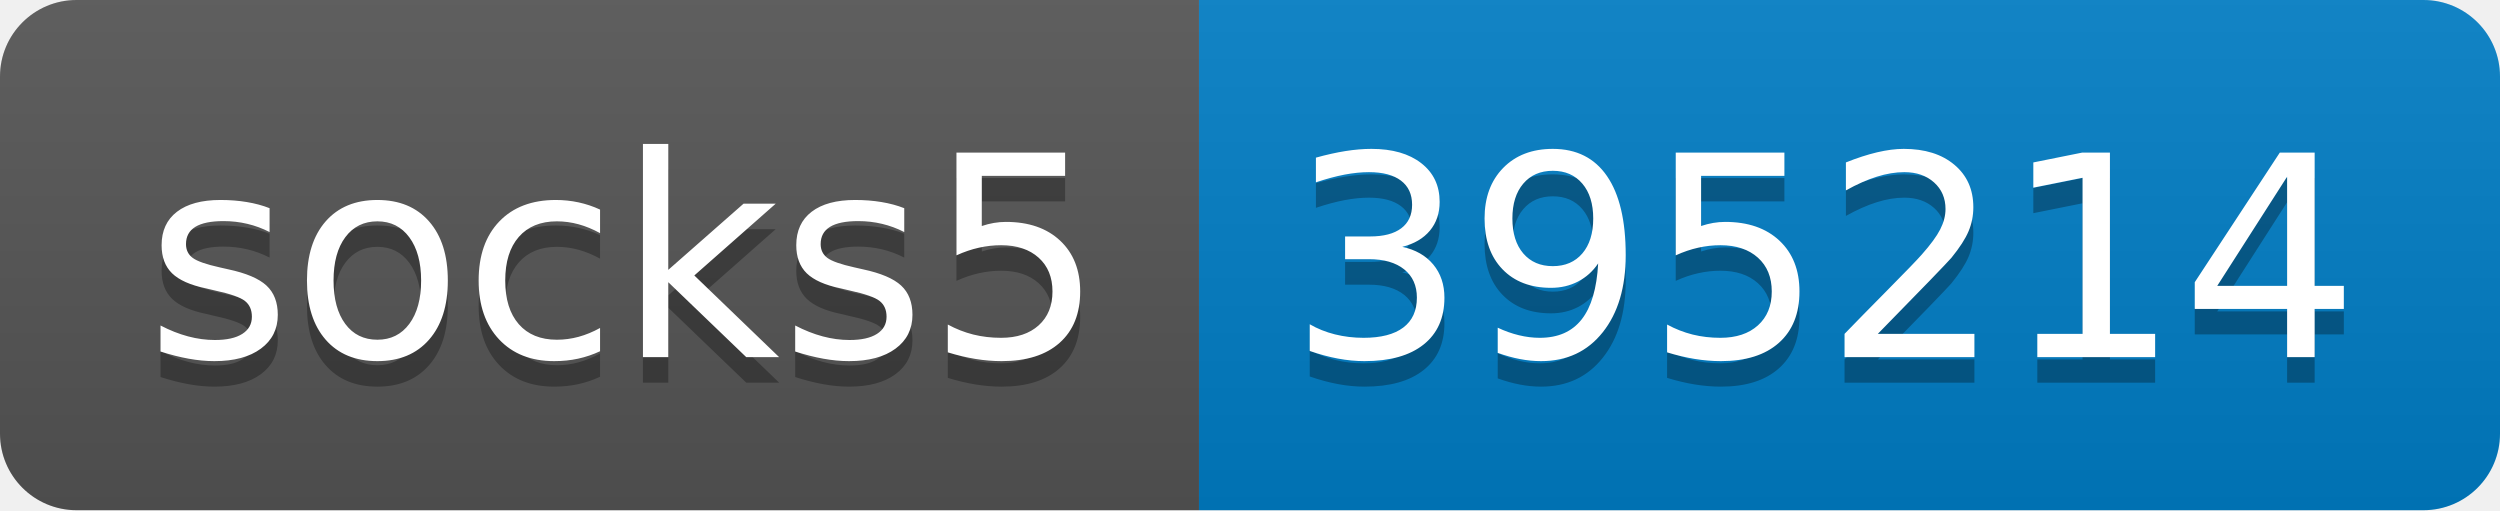
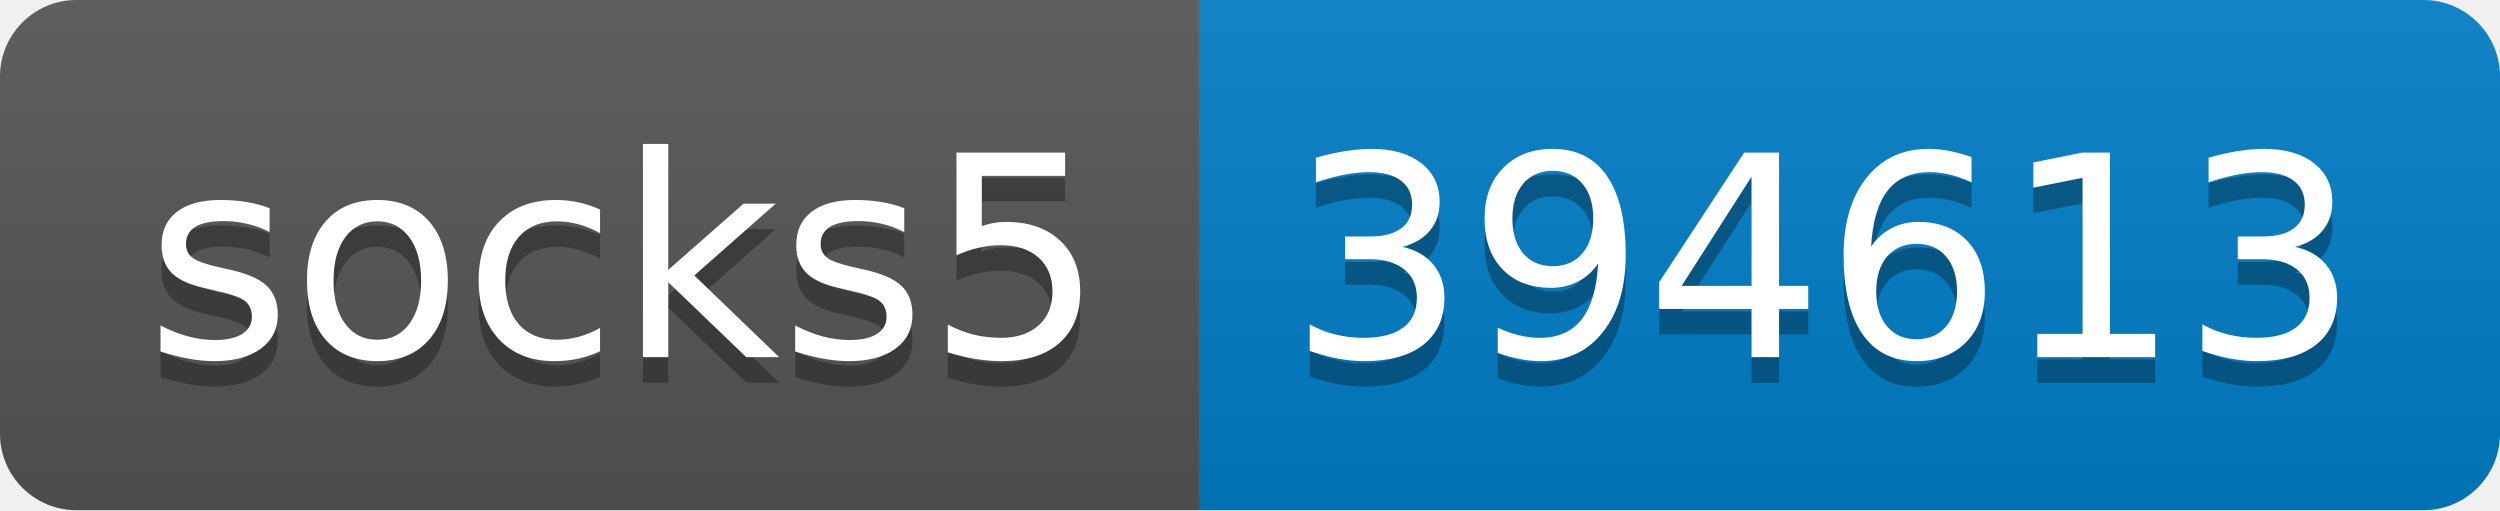
- <svg xmlns="http://www.w3.org/2000/svg" width="98" height="20" role="img" aria-label="socks5: 395214">
+ <svg xmlns="http://www.w3.org/2000/svg" width="98" height="20" role="img" aria-label="socks5: 394613">
  <linearGradient id="s" x2="0" y2="100%">
    <stop offset="0" stop-color="#bbb" stop-opacity=".1" />
    <stop offset="1" stop-opacity=".1" />
  </linearGradient>
  <clipPath id="r">
    <rect width="98" height="20" rx="3" fill="#fff" />
  </clipPath>
  <g clip-path="url(#r)">
    <rect width="47" height="20" fill="#555" />
    <rect x="47" width="51" height="20" fill="#007ec6" />
    <rect width="98" height="20" fill="url(#s)" />
  </g>
  <g fill="#fff" text-anchor="middle" font-family="Verdana,Geneva,DejaVu Sans,sans-serif" text-rendering="geometricPrecision" font-size="110">
    <text aria-hidden="true" x="245" y="150" fill="#010101" fill-opacity=".3" transform="scale(.1)" textLength="370">socks5</text>
    <text x="245" y="140" transform="scale(.1)" fill="#fff" textLength="370">socks5</text>
-     <text aria-hidden="true" x="715" y="150" fill="#010101" fill-opacity=".3" transform="scale(.1)" textLength="410">395214</text>
-     <text x="715" y="140" transform="scale(.1)" fill="#fff" textLength="410">395214</text>
+     <text aria-hidden="true" x="715" y="150" fill="#010101" fill-opacity=".3" transform="scale(.1)" textLength="410">394613</text>
+     <text x="715" y="140" transform="scale(.1)" fill="#fff" textLength="410">394613</text>
  </g>
</svg>
